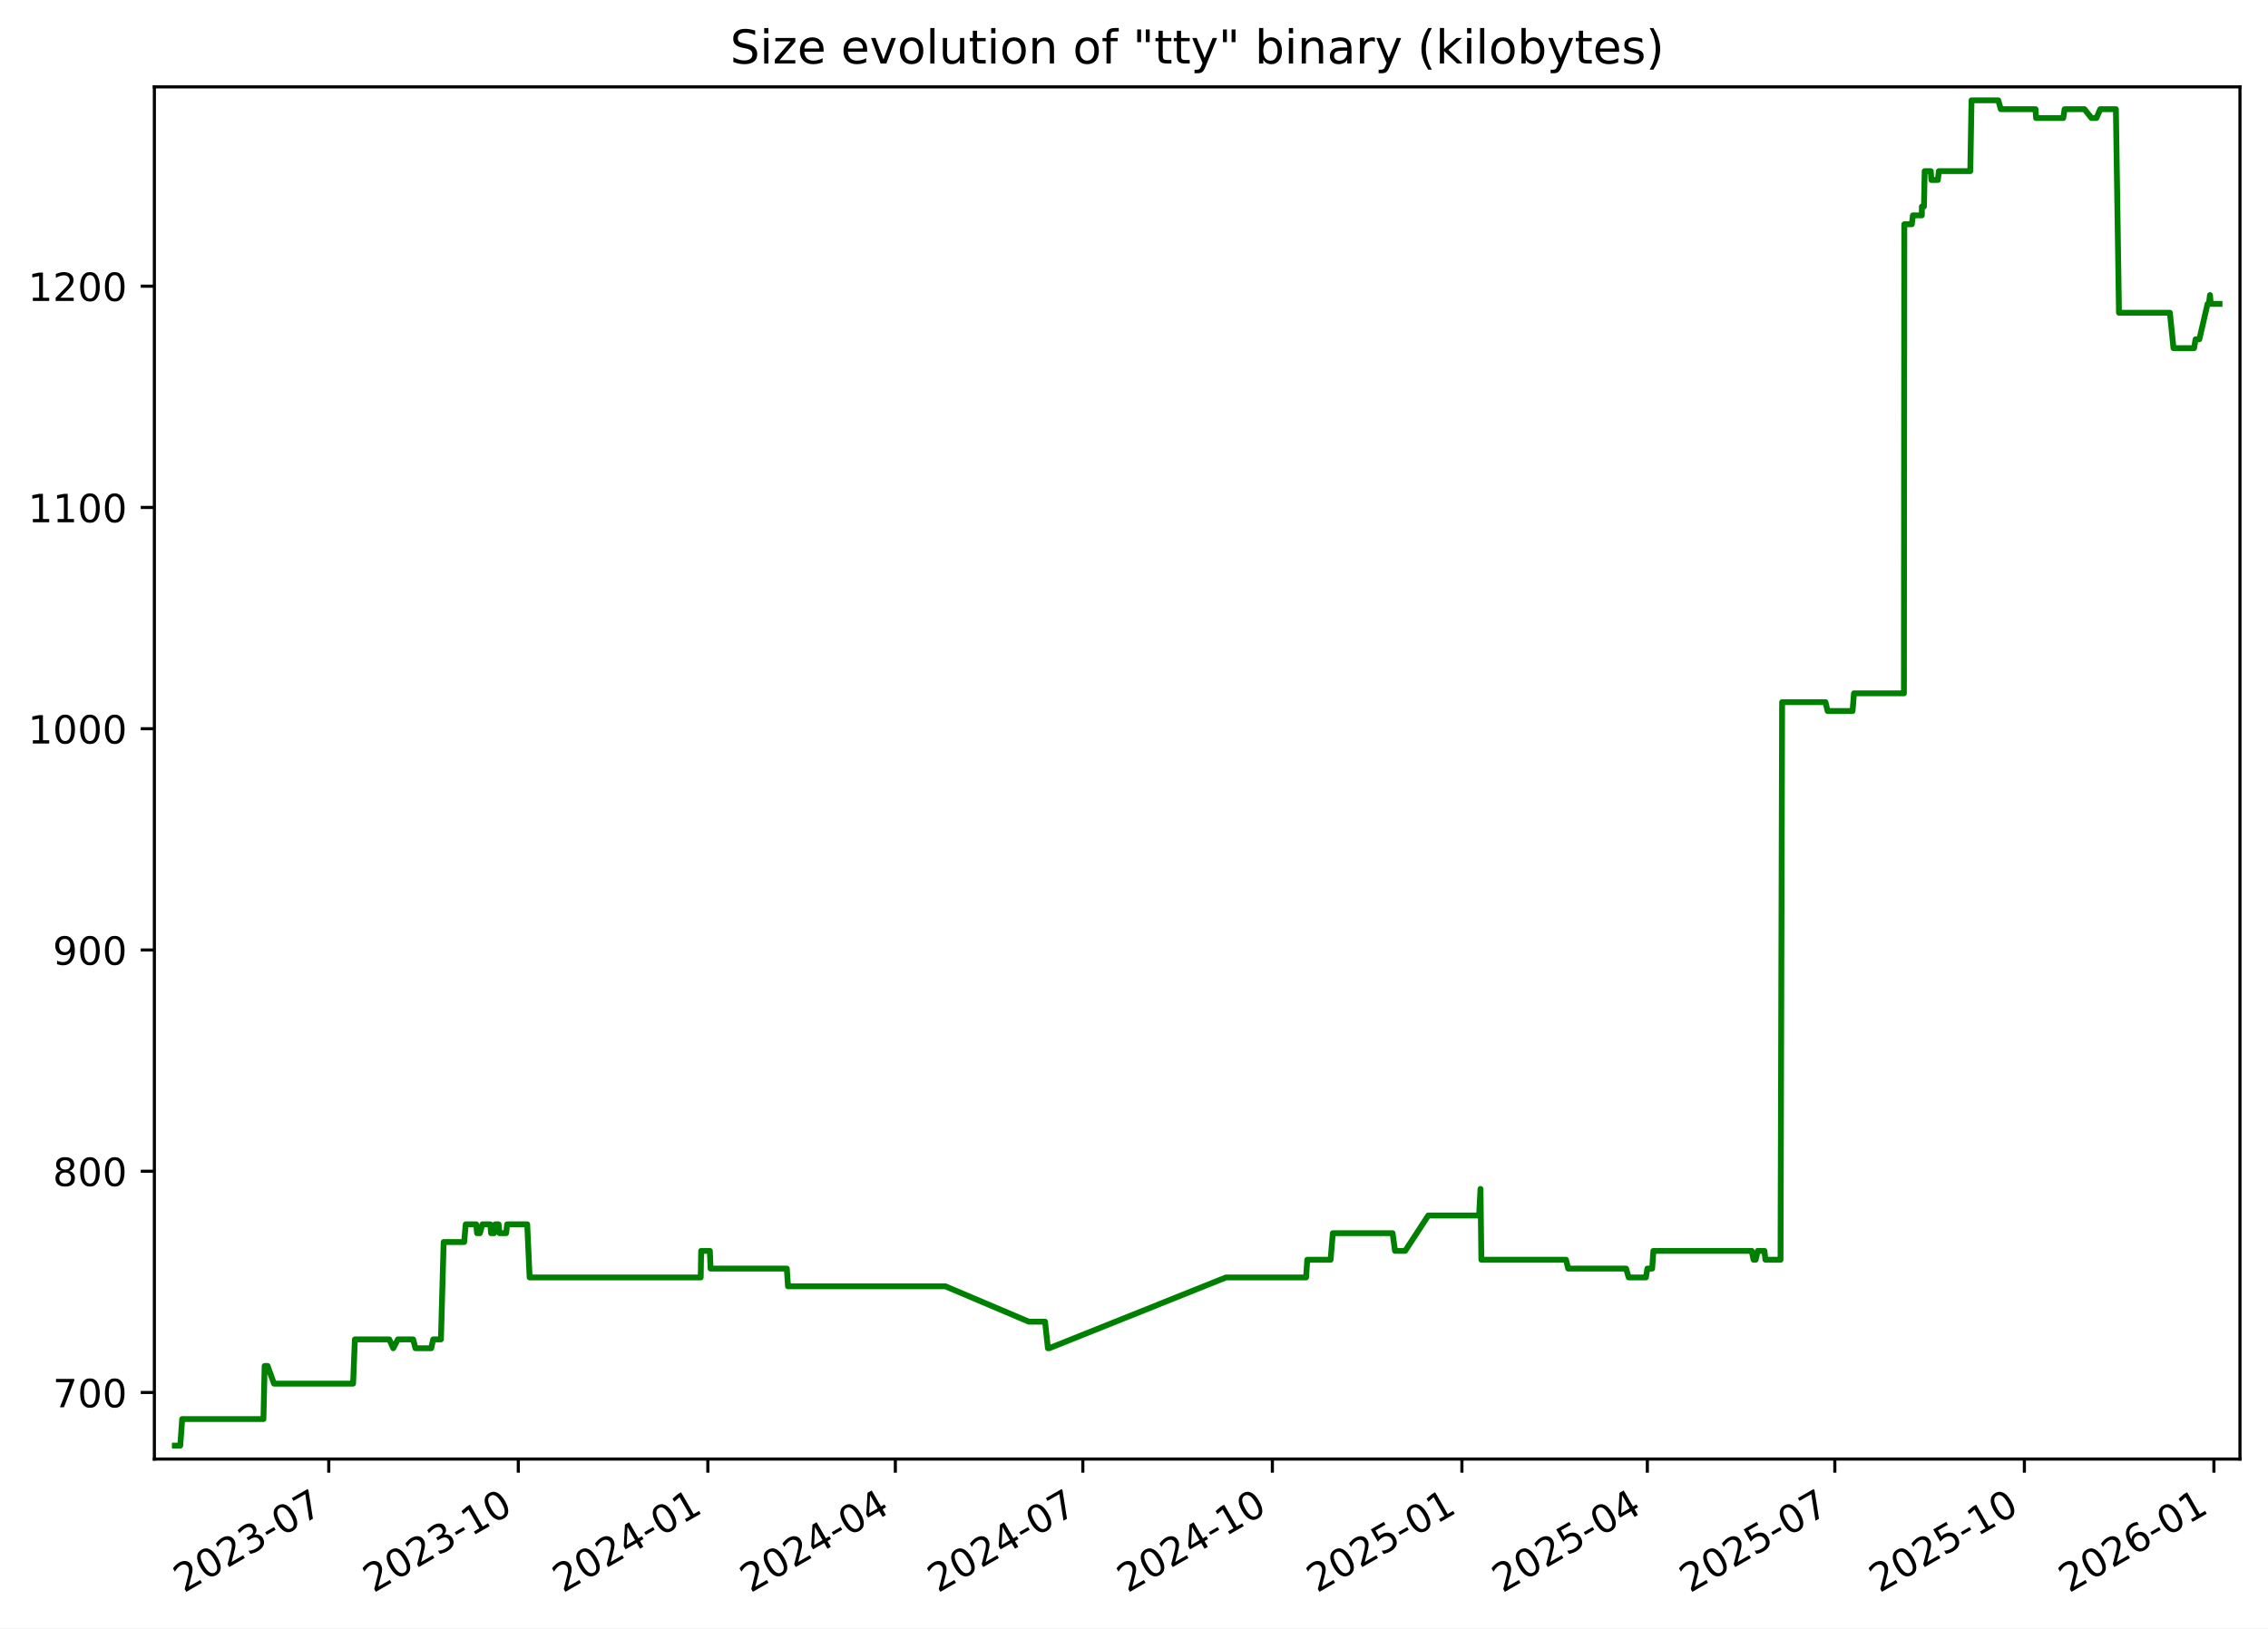
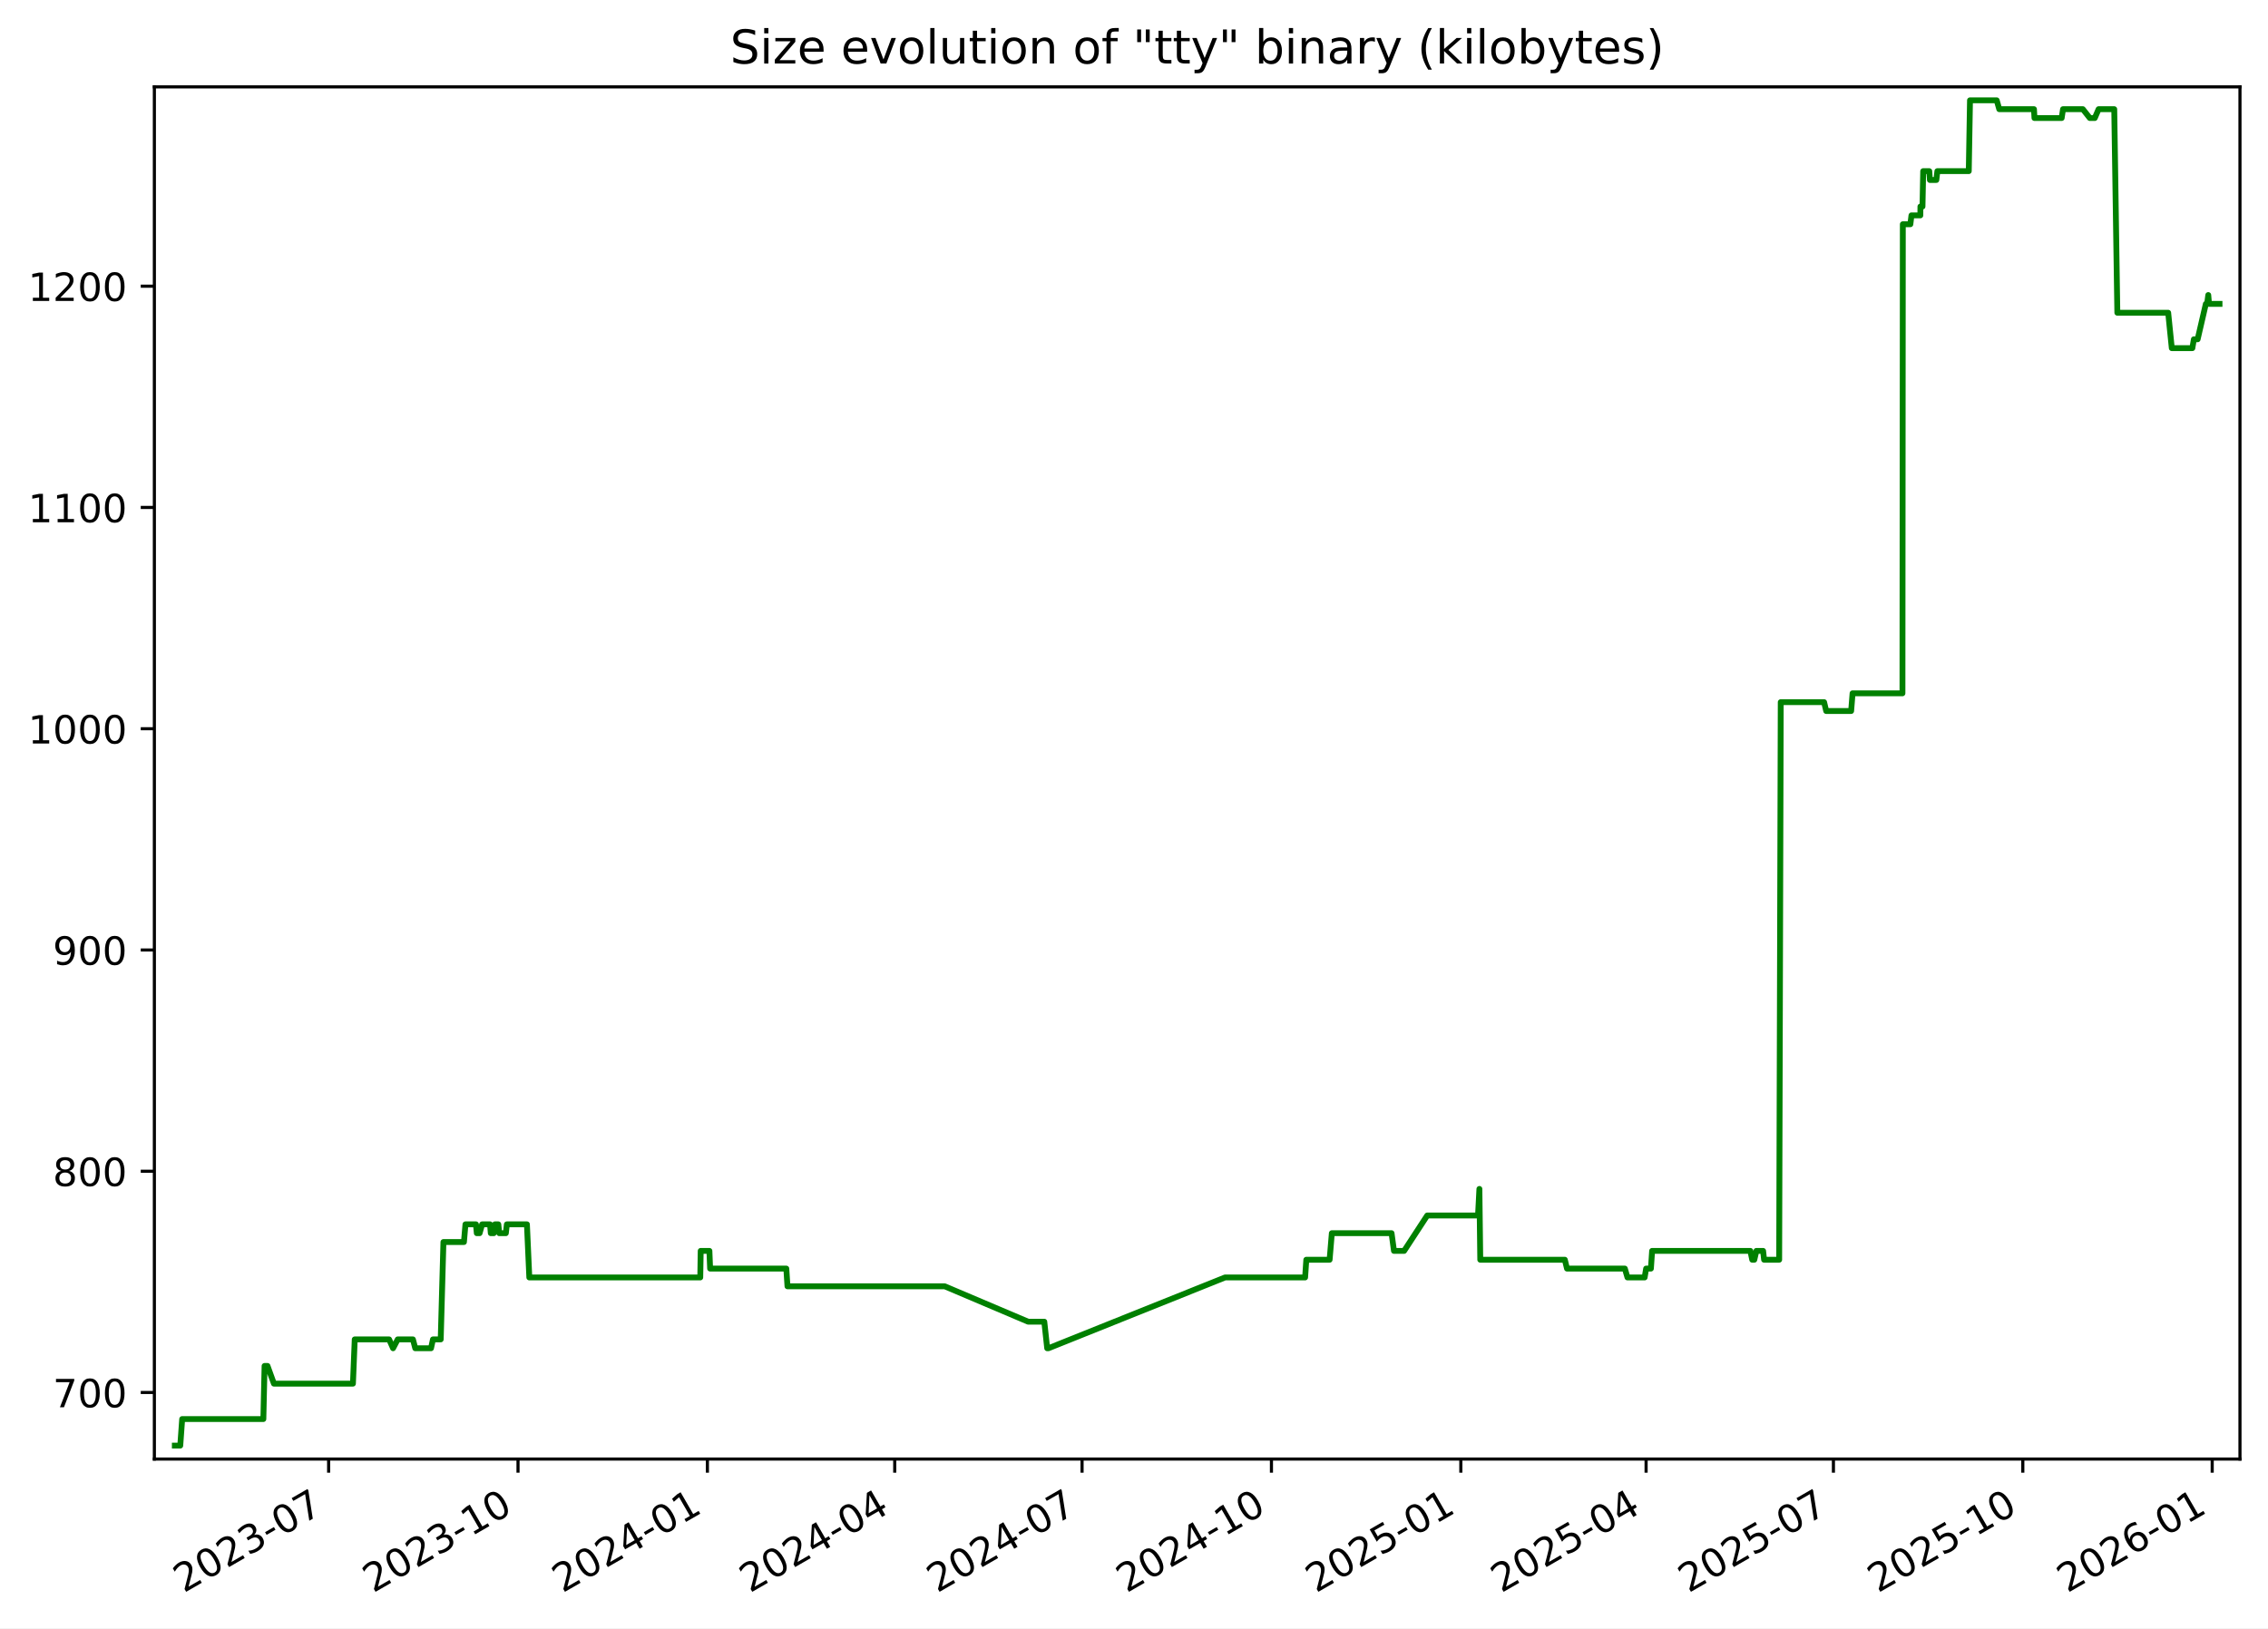
<svg xmlns="http://www.w3.org/2000/svg" xmlns:xlink="http://www.w3.org/1999/xlink" width="582.53pt" height="418.303pt" viewBox="0 0 582.53 418.303" version="1.1">
  <defs>
    <style type="text/css">*{stroke-linejoin: round; stroke-linecap: butt}</style>
  </defs>
  <g id="figure_1">
    <g id="patch_1">
      <path d="M -0 418.303  L 582.53 418.303  L 582.53 0  L -0 0  z " style="fill: #ffffff" />
    </g>
    <g id="axes_1">
      <g id="patch_2">
        <path d="M 39.65 374.83  L 575.33 374.83  L 575.33 22.318  L 39.65 22.318  z " style="fill: #ffffff" />
      </g>
      <g id="matplotlib.axis_1">
        <g id="xtick_1">
          <g id="line2d_1">
            <defs>
-               <path id="m3cc9e3a903" d="M 0 0  L 0 3.5  " style="stroke: #000000; stroke-width: 0.8" />
+               <path id="m9a6c36ef56" d="M 0 0  L 0 3.5  " style="stroke: #000000; stroke-width: 0.8" />
            </defs>
            <g>
-               <use xlink:href="#m3cc9e3a903" x="84.442" y="374.83" style="stroke: #000000; stroke-width: 0.8" />
+               <use xlink:href="#m9a6c36ef56" x="84.409" y="374.83" style="stroke: #000000; stroke-width: 0.8" />
            </g>
          </g>
          <g id="text_1">
-             <g transform="translate(47.2174 409.302) rotate(-30) scale(0.1 -0.1)">
+             <g transform="translate(47.18387 409.302) rotate(-30) scale(0.1 -0.1)">
              <defs>
                <path id="DejaVuSans-32" d="M 1228 531  L 3431 531  L 3431 0  L 469 0  L 469 531  Q 828 903 1448 1529  Q 2069 2156 2228 2338  Q 2531 2678 2651 2914  Q 2772 3150 2772 3378  Q 2772 3750 2511 3984  Q 2250 4219 1831 4219  Q 1534 4219 1204 4116  Q 875 4013 500 3803  L 500 4441  Q 881 4594 1212 4672  Q 1544 4750 1819 4750  Q 2544 4750 2975 4387  Q 3406 4025 3406 3419  Q 3406 3131 3298 2873  Q 3191 2616 2906 2266  Q 2828 2175 2409 1742  Q 1991 1309 1228 531  z " transform="scale(0.015625)" />
                <path id="DejaVuSans-30" d="M 2034 4250  Q 1547 4250 1301 3770  Q 1056 3291 1056 2328  Q 1056 1369 1301 889  Q 1547 409 2034 409  Q 2525 409 2770 889  Q 3016 1369 3016 2328  Q 3016 3291 2770 3770  Q 2525 4250 2034 4250  z M 2034 4750  Q 2819 4750 3233 4129  Q 3647 3509 3647 2328  Q 3647 1150 3233 529  Q 2819 -91 2034 -91  Q 1250 -91 836 529  Q 422 1150 422 2328  Q 422 3509 836 4129  Q 1250 4750 2034 4750  z " transform="scale(0.015625)" />
                <path id="DejaVuSans-33" d="M 2597 2516  Q 3050 2419 3304 2112  Q 3559 1806 3559 1356  Q 3559 666 3084 287  Q 2609 -91 1734 -91  Q 1441 -91 1130 -33  Q 819 25 488 141  L 488 750  Q 750 597 1062 519  Q 1375 441 1716 441  Q 2309 441 2620 675  Q 2931 909 2931 1356  Q 2931 1769 2642 2001  Q 2353 2234 1838 2234  L 1294 2234  L 1294 2753  L 1863 2753  Q 2328 2753 2575 2939  Q 2822 3125 2822 3475  Q 2822 3834 2567 4026  Q 2313 4219 1838 4219  Q 1578 4219 1281 4162  Q 984 4106 628 3988  L 628 4550  Q 988 4650 1302 4700  Q 1616 4750 1894 4750  Q 2613 4750 3031 4423  Q 3450 4097 3450 3541  Q 3450 3153 3228 2886  Q 3006 2619 2597 2516  z " transform="scale(0.015625)" />
                <path id="DejaVuSans-2d" d="M 313 2009  L 1997 2009  L 1997 1497  L 313 1497  L 313 2009  z " transform="scale(0.015625)" />
                <path id="DejaVuSans-37" d="M 525 4666  L 3525 4666  L 3525 4397  L 1831 0  L 1172 0  L 2766 4134  L 525 4134  L 525 4666  z " transform="scale(0.015625)" />
              </defs>
              <use xlink:href="#DejaVuSans-32" />
              <use xlink:href="#DejaVuSans-30" x="63.623" />
              <use xlink:href="#DejaVuSans-32" x="127.246" />
              <use xlink:href="#DejaVuSans-33" x="190.869" />
              <use xlink:href="#DejaVuSans-2d" x="254.492" />
              <use xlink:href="#DejaVuSans-30" x="290.576" />
              <use xlink:href="#DejaVuSans-37" x="354.199" />
            </g>
          </g>
        </g>
        <g id="xtick_2">
          <g id="line2d_2">
            <g>
-               <use xlink:href="#m3cc9e3a903" x="133.127" y="374.83" style="stroke: #000000; stroke-width: 0.8" />
+               <use xlink:href="#m9a6c36ef56" x="133.052" y="374.83" style="stroke: #000000; stroke-width: 0.8" />
            </g>
          </g>
          <g id="text_2">
-             <g transform="translate(95.90174 409.302) rotate(-30) scale(0.1 -0.1)">
+             <g transform="translate(95.82692 409.302) rotate(-30) scale(0.1 -0.1)">
              <defs>
                <path id="DejaVuSans-31" d="M 794 531  L 1825 531  L 1825 4091  L 703 3866  L 703 4441  L 1819 4666  L 2450 4666  L 2450 531  L 3481 531  L 3481 0  L 794 0  L 794 531  z " transform="scale(0.015625)" />
              </defs>
              <use xlink:href="#DejaVuSans-32" />
              <use xlink:href="#DejaVuSans-30" x="63.623" />
              <use xlink:href="#DejaVuSans-32" x="127.246" />
              <use xlink:href="#DejaVuSans-33" x="190.869" />
              <use xlink:href="#DejaVuSans-2d" x="254.492" />
              <use xlink:href="#DejaVuSans-31" x="290.576" />
              <use xlink:href="#DejaVuSans-30" x="354.199" />
            </g>
          </g>
        </g>
        <g id="xtick_3">
          <g id="line2d_3">
            <g>
-               <use xlink:href="#m3cc9e3a903" x="181.811" y="374.83" style="stroke: #000000; stroke-width: 0.8" />
+               <use xlink:href="#m9a6c36ef56" x="181.695" y="374.83" style="stroke: #000000; stroke-width: 0.8" />
            </g>
          </g>
          <g id="text_3">
-             <g transform="translate(144.5861 409.302) rotate(-30) scale(0.1 -0.1)">
+             <g transform="translate(144.47 409.302) rotate(-30) scale(0.1 -0.1)">
              <defs>
                <path id="DejaVuSans-34" d="M 2419 4116  L 825 1625  L 2419 1625  L 2419 4116  z M 2253 4666  L 3047 4666  L 3047 1625  L 3713 1625  L 3713 1100  L 3047 1100  L 3047 0  L 2419 0  L 2419 1100  L 313 1100  L 313 1709  L 2253 4666  z " transform="scale(0.015625)" />
              </defs>
              <use xlink:href="#DejaVuSans-32" />
              <use xlink:href="#DejaVuSans-30" x="63.623" />
              <use xlink:href="#DejaVuSans-32" x="127.246" />
              <use xlink:href="#DejaVuSans-34" x="190.869" />
              <use xlink:href="#DejaVuSans-2d" x="254.492" />
              <use xlink:href="#DejaVuSans-30" x="290.576" />
              <use xlink:href="#DejaVuSans-31" x="354.199" />
            </g>
          </g>
        </g>
        <g id="xtick_4">
          <g id="line2d_4">
            <g>
-               <use xlink:href="#m3cc9e3a903" x="229.966" y="374.83" style="stroke: #000000; stroke-width: 0.8" />
+               <use xlink:href="#m9a6c36ef56" x="229.809" y="374.83" style="stroke: #000000; stroke-width: 0.8" />
            </g>
          </g>
          <g id="text_4">
-             <g transform="translate(192.7412 409.302) rotate(-30) scale(0.1 -0.1)">
+             <g transform="translate(192.5843 409.302) rotate(-30) scale(0.1 -0.1)">
              <use xlink:href="#DejaVuSans-32" />
              <use xlink:href="#DejaVuSans-30" x="63.623" />
              <use xlink:href="#DejaVuSans-32" x="127.246" />
              <use xlink:href="#DejaVuSans-34" x="190.869" />
              <use xlink:href="#DejaVuSans-2d" x="254.492" />
              <use xlink:href="#DejaVuSans-30" x="290.576" />
              <use xlink:href="#DejaVuSans-34" x="354.199" />
            </g>
          </g>
        </g>
        <g id="xtick_5">
          <g id="line2d_5">
            <g>
-               <use xlink:href="#m3cc9e3a903" x="278.121" y="374.83" style="stroke: #000000; stroke-width: 0.8" />
+               <use xlink:href="#m9a6c36ef56" x="277.923" y="374.83" style="stroke: #000000; stroke-width: 0.8" />
            </g>
          </g>
          <g id="text_5">
-             <g transform="translate(240.8964 409.302) rotate(-30) scale(0.1 -0.1)">
+             <g transform="translate(240.6986 409.302) rotate(-30) scale(0.1 -0.1)">
              <use xlink:href="#DejaVuSans-32" />
              <use xlink:href="#DejaVuSans-30" x="63.623" />
              <use xlink:href="#DejaVuSans-32" x="127.246" />
              <use xlink:href="#DejaVuSans-34" x="190.869" />
              <use xlink:href="#DejaVuSans-2d" x="254.492" />
              <use xlink:href="#DejaVuSans-30" x="290.576" />
              <use xlink:href="#DejaVuSans-37" x="354.199" />
            </g>
          </g>
        </g>
        <g id="xtick_6">
          <g id="line2d_6">
            <g>
-               <use xlink:href="#m3cc9e3a903" x="326.806" y="374.83" style="stroke: #000000; stroke-width: 0.8" />
+               <use xlink:href="#m9a6c36ef56" x="326.566" y="374.83" style="stroke: #000000; stroke-width: 0.8" />
            </g>
          </g>
          <g id="text_6">
-             <g transform="translate(289.5807 409.302) rotate(-30) scale(0.1 -0.1)">
+             <g transform="translate(289.3417 409.302) rotate(-30) scale(0.1 -0.1)">
              <use xlink:href="#DejaVuSans-32" />
              <use xlink:href="#DejaVuSans-30" x="63.623" />
              <use xlink:href="#DejaVuSans-32" x="127.246" />
              <use xlink:href="#DejaVuSans-34" x="190.869" />
              <use xlink:href="#DejaVuSans-2d" x="254.492" />
              <use xlink:href="#DejaVuSans-31" x="290.576" />
              <use xlink:href="#DejaVuSans-30" x="354.199" />
            </g>
          </g>
        </g>
        <g id="xtick_7">
          <g id="line2d_7">
            <g>
-               <use xlink:href="#m3cc9e3a903" x="375.49" y="374.83" style="stroke: #000000; stroke-width: 0.8" />
+               <use xlink:href="#m9a6c36ef56" x="375.21" y="374.83" style="stroke: #000000; stroke-width: 0.8" />
            </g>
          </g>
          <g id="text_7">
-             <g transform="translate(338.2651 409.302) rotate(-30) scale(0.1 -0.1)">
+             <g transform="translate(337.9847 409.302) rotate(-30) scale(0.1 -0.1)">
              <defs>
                <path id="DejaVuSans-35" d="M 691 4666  L 3169 4666  L 3169 4134  L 1269 4134  L 1269 2991  Q 1406 3038 1543 3061  Q 1681 3084 1819 3084  Q 2600 3084 3056 2656  Q 3513 2228 3513 1497  Q 3513 744 3044 326  Q 2575 -91 1722 -91  Q 1428 -91 1123 -41  Q 819 9 494 109  L 494 744  Q 775 591 1075 516  Q 1375 441 1709 441  Q 2250 441 2565 725  Q 2881 1009 2881 1497  Q 2881 1984 2565 2268  Q 2250 2553 1709 2553  Q 1456 2553 1204 2497  Q 953 2441 691 2322  L 691 4666  z " transform="scale(0.015625)" />
              </defs>
              <use xlink:href="#DejaVuSans-32" />
              <use xlink:href="#DejaVuSans-30" x="63.623" />
              <use xlink:href="#DejaVuSans-32" x="127.246" />
              <use xlink:href="#DejaVuSans-35" x="190.869" />
              <use xlink:href="#DejaVuSans-2d" x="254.492" />
              <use xlink:href="#DejaVuSans-30" x="290.576" />
              <use xlink:href="#DejaVuSans-31" x="354.199" />
            </g>
          </g>
        </g>
        <g id="xtick_8">
          <g id="line2d_8">
            <g>
-               <use xlink:href="#m3cc9e3a903" x="423.116" y="374.83" style="stroke: #000000; stroke-width: 0.8" />
+               <use xlink:href="#m9a6c36ef56" x="422.795" y="374.83" style="stroke: #000000; stroke-width: 0.8" />
            </g>
          </g>
          <g id="text_8">
-             <g transform="translate(385.8911 409.302) rotate(-30) scale(0.1 -0.1)">
+             <g transform="translate(385.5703 409.302) rotate(-30) scale(0.1 -0.1)">
              <use xlink:href="#DejaVuSans-32" />
              <use xlink:href="#DejaVuSans-30" x="63.623" />
              <use xlink:href="#DejaVuSans-32" x="127.246" />
              <use xlink:href="#DejaVuSans-35" x="190.869" />
              <use xlink:href="#DejaVuSans-2d" x="254.492" />
              <use xlink:href="#DejaVuSans-30" x="290.576" />
              <use xlink:href="#DejaVuSans-34" x="354.199" />
            </g>
          </g>
        </g>
        <g id="xtick_9">
          <g id="line2d_9">
            <g>
-               <use xlink:href="#m3cc9e3a903" x="471.271" y="374.83" style="stroke: #000000; stroke-width: 0.8" />
+               <use xlink:href="#m9a6c36ef56" x="470.909" y="374.83" style="stroke: #000000; stroke-width: 0.8" />
            </g>
          </g>
          <g id="text_9">
-             <g transform="translate(434.0462 409.302) rotate(-30) scale(0.1 -0.1)">
+             <g transform="translate(433.6846 409.302) rotate(-30) scale(0.1 -0.1)">
              <use xlink:href="#DejaVuSans-32" />
              <use xlink:href="#DejaVuSans-30" x="63.623" />
              <use xlink:href="#DejaVuSans-32" x="127.246" />
              <use xlink:href="#DejaVuSans-35" x="190.869" />
              <use xlink:href="#DejaVuSans-2d" x="254.492" />
              <use xlink:href="#DejaVuSans-30" x="290.576" />
              <use xlink:href="#DejaVuSans-37" x="354.199" />
            </g>
          </g>
        </g>
        <g id="xtick_10">
          <g id="line2d_10">
            <g>
-               <use xlink:href="#m3cc9e3a903" x="519.955" y="374.83" style="stroke: #000000; stroke-width: 0.8" />
+               <use xlink:href="#m9a6c36ef56" x="519.553" y="374.83" style="stroke: #000000; stroke-width: 0.8" />
            </g>
          </g>
          <g id="text_10">
-             <g transform="translate(482.7306 409.302) rotate(-30) scale(0.1 -0.1)">
+             <g transform="translate(482.3277 409.302) rotate(-30) scale(0.1 -0.1)">
              <use xlink:href="#DejaVuSans-32" />
              <use xlink:href="#DejaVuSans-30" x="63.623" />
              <use xlink:href="#DejaVuSans-32" x="127.246" />
              <use xlink:href="#DejaVuSans-35" x="190.869" />
              <use xlink:href="#DejaVuSans-2d" x="254.492" />
              <use xlink:href="#DejaVuSans-31" x="290.576" />
              <use xlink:href="#DejaVuSans-30" x="354.199" />
            </g>
          </g>
        </g>
        <g id="xtick_11">
          <g id="line2d_11">
            <g>
-               <use xlink:href="#m3cc9e3a903" x="568.64" y="374.83" style="stroke: #000000; stroke-width: 0.8" />
+               <use xlink:href="#m9a6c36ef56" x="568.196" y="374.83" style="stroke: #000000; stroke-width: 0.8" />
            </g>
          </g>
          <g id="text_11">
-             <g transform="translate(531.4149 409.302) rotate(-30) scale(0.1 -0.1)">
+             <g transform="translate(530.9707 409.302) rotate(-30) scale(0.1 -0.1)">
              <defs>
                <path id="DejaVuSans-36" d="M 2113 2584  Q 1688 2584 1439 2293  Q 1191 2003 1191 1497  Q 1191 994 1439 701  Q 1688 409 2113 409  Q 2538 409 2786 701  Q 3034 994 3034 1497  Q 3034 2003 2786 2293  Q 2538 2584 2113 2584  z M 3366 4563  L 3366 3988  Q 3128 4100 2886 4159  Q 2644 4219 2406 4219  Q 1781 4219 1451 3797  Q 1122 3375 1075 2522  Q 1259 2794 1537 2939  Q 1816 3084 2150 3084  Q 2853 3084 3261 2657  Q 3669 2231 3669 1497  Q 3669 778 3244 343  Q 2819 -91 2113 -91  Q 1303 -91 875 529  Q 447 1150 447 2328  Q 447 3434 972 4092  Q 1497 4750 2381 4750  Q 2619 4750 2861 4703  Q 3103 4656 3366 4563  z " transform="scale(0.015625)" />
              </defs>
              <use xlink:href="#DejaVuSans-32" />
              <use xlink:href="#DejaVuSans-30" x="63.623" />
              <use xlink:href="#DejaVuSans-32" x="127.246" />
              <use xlink:href="#DejaVuSans-36" x="190.869" />
              <use xlink:href="#DejaVuSans-2d" x="254.492" />
              <use xlink:href="#DejaVuSans-30" x="290.576" />
              <use xlink:href="#DejaVuSans-31" x="354.199" />
            </g>
          </g>
        </g>
      </g>
      <g id="matplotlib.axis_2">
        <g id="ytick_1">
          <g id="line2d_12">
            <defs>
-               <path id="md5aafdf716" d="M 0 0  L -3.5 0  " style="stroke: #000000; stroke-width: 0.8" />
+               <path id="mc095296d05" d="M 0 0  L -3.5 0  " style="stroke: #000000; stroke-width: 0.8" />
            </defs>
            <g>
-               <use xlink:href="#md5aafdf716" x="39.65" y="357.732" style="stroke: #000000; stroke-width: 0.8" />
+               <use xlink:href="#mc095296d05" x="39.65" y="357.732" style="stroke: #000000; stroke-width: 0.8" />
            </g>
          </g>
          <g id="text_12">
            <g transform="translate(13.5625 361.5312) scale(0.1 -0.1)">
              <use xlink:href="#DejaVuSans-37" />
              <use xlink:href="#DejaVuSans-30" x="63.623" />
              <use xlink:href="#DejaVuSans-30" x="127.246" />
            </g>
          </g>
        </g>
        <g id="ytick_2">
          <g id="line2d_13">
            <g>
-               <use xlink:href="#md5aafdf716" x="39.65" y="300.89" style="stroke: #000000; stroke-width: 0.8" />
+               <use xlink:href="#mc095296d05" x="39.65" y="300.89" style="stroke: #000000; stroke-width: 0.8" />
            </g>
          </g>
          <g id="text_13">
            <g transform="translate(13.5625 304.6891) scale(0.1 -0.1)">
              <defs>
                <path id="DejaVuSans-38" d="M 2034 2216  Q 1584 2216 1326 1975  Q 1069 1734 1069 1313  Q 1069 891 1326 650  Q 1584 409 2034 409  Q 2484 409 2743 651  Q 3003 894 3003 1313  Q 3003 1734 2745 1975  Q 2488 2216 2034 2216  z M 1403 2484  Q 997 2584 770 2862  Q 544 3141 544 3541  Q 544 4100 942 4425  Q 1341 4750 2034 4750  Q 2731 4750 3128 4425  Q 3525 4100 3525 3541  Q 3525 3141 3298 2862  Q 3072 2584 2669 2484  Q 3125 2378 3379 2068  Q 3634 1759 3634 1313  Q 3634 634 3220 271  Q 2806 -91 2034 -91  Q 1263 -91 848 271  Q 434 634 434 1313  Q 434 1759 690 2068  Q 947 2378 1403 2484  z M 1172 3481  Q 1172 3119 1398 2916  Q 1625 2713 2034 2713  Q 2441 2713 2670 2916  Q 2900 3119 2900 3481  Q 2900 3844 2670 4047  Q 2441 4250 2034 4250  Q 1625 4250 1398 4047  Q 1172 3844 1172 3481  z " transform="scale(0.015625)" />
              </defs>
              <use xlink:href="#DejaVuSans-38" />
              <use xlink:href="#DejaVuSans-30" x="63.623" />
              <use xlink:href="#DejaVuSans-30" x="127.246" />
            </g>
          </g>
        </g>
        <g id="ytick_3">
          <g id="line2d_14">
            <g>
-               <use xlink:href="#md5aafdf716" x="39.65" y="244.048" style="stroke: #000000; stroke-width: 0.8" />
+               <use xlink:href="#mc095296d05" x="39.65" y="244.048" style="stroke: #000000; stroke-width: 0.8" />
            </g>
          </g>
          <g id="text_14">
            <g transform="translate(13.5625 247.847) scale(0.1 -0.1)">
              <defs>
                <path id="DejaVuSans-39" d="M 703 97  L 703 672  Q 941 559 1184 500  Q 1428 441 1663 441  Q 2288 441 2617 861  Q 2947 1281 2994 2138  Q 2813 1869 2534 1725  Q 2256 1581 1919 1581  Q 1219 1581 811 2004  Q 403 2428 403 3163  Q 403 3881 828 4315  Q 1253 4750 1959 4750  Q 2769 4750 3195 4129  Q 3622 3509 3622 2328  Q 3622 1225 3098 567  Q 2575 -91 1691 -91  Q 1453 -91 1209 -44  Q 966 3 703 97  z M 1959 2075  Q 2384 2075 2632 2365  Q 2881 2656 2881 3163  Q 2881 3666 2632 3958  Q 2384 4250 1959 4250  Q 1534 4250 1286 3958  Q 1038 3666 1038 3163  Q 1038 2656 1286 2365  Q 1534 2075 1959 2075  z " transform="scale(0.015625)" />
              </defs>
              <use xlink:href="#DejaVuSans-39" />
              <use xlink:href="#DejaVuSans-30" x="63.623" />
              <use xlink:href="#DejaVuSans-30" x="127.246" />
            </g>
          </g>
        </g>
        <g id="ytick_4">
          <g id="line2d_15">
            <g>
-               <use xlink:href="#md5aafdf716" x="39.65" y="187.206" style="stroke: #000000; stroke-width: 0.8" />
+               <use xlink:href="#mc095296d05" x="39.65" y="187.206" style="stroke: #000000; stroke-width: 0.8" />
            </g>
          </g>
          <g id="text_15">
            <g transform="translate(7.2 191.0049) scale(0.1 -0.1)">
              <use xlink:href="#DejaVuSans-31" />
              <use xlink:href="#DejaVuSans-30" x="63.623" />
              <use xlink:href="#DejaVuSans-30" x="127.246" />
              <use xlink:href="#DejaVuSans-30" x="190.869" />
            </g>
          </g>
        </g>
        <g id="ytick_5">
          <g id="line2d_16">
            <g>
-               <use xlink:href="#md5aafdf716" x="39.65" y="130.364" style="stroke: #000000; stroke-width: 0.8" />
+               <use xlink:href="#mc095296d05" x="39.65" y="130.364" style="stroke: #000000; stroke-width: 0.8" />
            </g>
          </g>
          <g id="text_16">
            <g transform="translate(7.2 134.1628) scale(0.1 -0.1)">
              <use xlink:href="#DejaVuSans-31" />
              <use xlink:href="#DejaVuSans-31" x="63.623" />
              <use xlink:href="#DejaVuSans-30" x="127.246" />
              <use xlink:href="#DejaVuSans-30" x="190.869" />
            </g>
          </g>
        </g>
        <g id="ytick_6">
          <g id="line2d_17">
            <g>
-               <use xlink:href="#md5aafdf716" x="39.65" y="73.521" style="stroke: #000000; stroke-width: 0.8" />
+               <use xlink:href="#mc095296d05" x="39.65" y="73.521" style="stroke: #000000; stroke-width: 0.8" />
            </g>
          </g>
          <g id="text_17">
            <g transform="translate(7.2 77.32071) scale(0.1 -0.1)">
              <use xlink:href="#DejaVuSans-31" />
              <use xlink:href="#DejaVuSans-32" x="63.623" />
              <use xlink:href="#DejaVuSans-30" x="127.246" />
              <use xlink:href="#DejaVuSans-30" x="190.869" />
            </g>
          </g>
        </g>
      </g>
      <g id="line2d_18">
-         <path d="M 44.902 371.374  L 46.303 371.374  L 46.793 364.553  L 67.664 364.553  L 67.973 350.911  L 68.729 350.911  L 70.379 355.458  L 90.692 355.458  L 91.152 344.09  L 99.989 344.09  L 101.003 346.364  L 102.203 344.09  L 106.112 344.09  L 106.71 346.364  L 110.763 346.364  L 111.259 344.09  L 113.255 344.09  L 113.952 319.079  L 119.225 319.079  L 119.614 314.532  L 122.313 314.532  L 122.531 316.806  L 123.253 316.806  L 123.9 314.532  L 125.938 314.532  L 126.126 316.806  L 126.89 316.806  L 127.188 314.532  L 128.063 314.532  L 128.3 316.806  L 129.999 316.806  L 130.26 314.532  L 135.418 314.532  L 136.032 328.174  L 179.975 328.174  L 180.089 321.353  L 182.327 321.353  L 182.51 325.9  L 202.097 325.9  L 202.394 330.448  L 242.815 330.448  L 264.263 339.543  L 268.414 339.543  L 269.159 346.364  L 269.481 346.364  L 314.891 328.174  L 335.461 328.174  L 335.769 323.627  L 341.759 323.627  L 342.332 316.806  L 357.684 316.806  L 358.305 321.353  L 360.911 321.353  L 366.855 312.258  L 379.911 312.258  L 380.264 305.437  L 380.486 323.627  L 402.228 323.627  L 402.784 325.9  L 417.656 325.9  L 418.325 328.174  L 422.743 328.174  L 423.125 325.9  L 424.354 325.9  L 424.665 321.353  L 449.914 321.353  L 450.4 323.627  L 450.931 323.627  L 451.466 321.353  L 453.194 321.353  L 453.448 323.627  L 457.328 323.627  L 457.729 180.385  L 468.875 180.385  L 469.415 182.658  L 475.828 182.658  L 476.192 178.111  L 489.018 178.111  L 489.113 57.606  L 491.05 57.606  L 491.329 55.332  L 493.616 55.332  L 493.633 53.058  L 494.168 53.058  L 494.35 43.964  L 495.911 43.964  L 496.074 46.237  L 497.729 46.237  L 497.992 43.964  L 506.066 43.964  L 506.38 25.774  L 513.248 25.774  L 513.904 28.048  L 522.827 28.048  L 522.951 30.321  L 529.948 30.321  L 530.291 28.048  L 535.386 28.048  L 537.183 30.321  L 538.458 30.321  L 539.441 28.048  L 543.463 28.048  L 544.255 80.343  L 557.329 80.343  L 558.255 89.437  L 563.541 89.437  L 563.928 87.164  L 564.897 87.164  L 567.007 78.069  L 567.337 78.069  L 567.63 75.795  L 567.827 78.069  L 570.078 78.069  L 570.078 78.069  " clip-path="url(#p8f2a454377)" style="fill: none; stroke: #008000; stroke-width: 1.5; stroke-linecap: square" />
+         <path d="M 44.902 371.374  L 46.301 371.374  L 46.791 364.553  L 67.644 364.553  L 67.954 350.911  L 68.709 350.911  L 70.357 355.458  L 90.653 355.458  L 91.113 344.09  L 99.942 344.09  L 100.956 346.364  L 102.155 344.09  L 106.06 344.09  L 106.658 346.364  L 110.707 346.364  L 111.203 344.09  L 113.197 344.09  L 113.893 319.079  L 119.162 319.079  L 119.551 314.532  L 122.247 314.532  L 122.465 316.806  L 123.187 316.806  L 123.833 314.532  L 125.869 314.532  L 126.057 316.806  L 126.82 316.806  L 127.118 314.532  L 127.992 314.532  L 128.229 316.806  L 129.926 316.806  L 130.188 314.532  L 135.341 314.532  L 135.954 328.174  L 179.86 328.174  L 179.974 321.353  L 182.21 321.353  L 182.393 325.9  L 201.964 325.9  L 202.261 330.448  L 242.647 330.448  L 264.077 339.543  L 268.224 339.543  L 268.969 346.364  L 269.291 346.364  L 314.662 328.174  L 335.214 328.174  L 335.522 323.627  L 341.508 323.627  L 342.079 316.806  L 357.419 316.806  L 358.039 321.353  L 360.643 321.353  L 366.582 312.258  L 379.627 312.258  L 379.98 305.437  L 380.202 323.627  L 401.925 323.627  L 402.481 325.9  L 417.34 325.9  L 418.009 328.174  L 422.423 328.174  L 422.804 325.9  L 424.032 325.9  L 424.343 321.353  L 449.57 321.353  L 450.056 323.627  L 450.586 323.627  L 451.121 321.353  L 452.848 321.353  L 453.102 323.627  L 456.978 323.627  L 457.379 180.385  L 468.515 180.385  L 469.055 182.658  L 475.463 182.658  L 475.826 178.111  L 488.642 178.111  L 488.736 57.606  L 490.672 57.606  L 490.951 55.332  L 493.235 55.332  L 493.253 53.058  L 493.787 53.058  L 493.968 43.964  L 495.528 43.964  L 495.691 46.237  L 497.345 46.237  L 497.608 43.964  L 505.675 43.964  L 505.989 25.774  L 512.85 25.774  L 513.506 28.048  L 522.422 28.048  L 522.546 30.321  L 529.536 30.321  L 529.879 28.048  L 534.97 28.048  L 536.766 30.321  L 538.039 30.321  L 539.022 28.048  L 543.04 28.048  L 543.832 80.343  L 556.894 80.343  L 557.819 89.437  L 563.101 89.437  L 563.488 87.164  L 564.456 87.164  L 566.564 78.069  L 566.894 78.069  L 567.187 75.795  L 567.384 78.069  L 570.078 78.069  L 570.078 78.069  " clip-path="url(#pe2cbcc0ebe)" style="fill: none; stroke: #008000; stroke-width: 1.5; stroke-linecap: square" />
      </g>
      <g id="patch_3">
        <path d="M 39.65 374.83  L 39.65 22.318  " style="fill: none; stroke: #000000; stroke-width: 0.8; stroke-linejoin: miter; stroke-linecap: square" />
      </g>
      <g id="patch_4">
        <path d="M 575.33 374.83  L 575.33 22.318  " style="fill: none; stroke: #000000; stroke-width: 0.8; stroke-linejoin: miter; stroke-linecap: square" />
      </g>
      <g id="patch_5">
        <path d="M 39.65 374.83  L 575.33 374.83  " style="fill: none; stroke: #000000; stroke-width: 0.8; stroke-linejoin: miter; stroke-linecap: square" />
      </g>
      <g id="patch_6">
        <path d="M 39.65 22.318  L 575.33 22.318  " style="fill: none; stroke: #000000; stroke-width: 0.8; stroke-linejoin: miter; stroke-linecap: square" />
      </g>
      <g id="text_18">
        <g transform="translate(187.5387 16.31812) scale(0.12 -0.12)">
          <defs>
            <path id="DejaVuSans-53" d="M 3425 4513  L 3425 3897  Q 3066 4069 2747 4153  Q 2428 4238 2131 4238  Q 1616 4238 1336 4038  Q 1056 3838 1056 3469  Q 1056 3159 1242 3001  Q 1428 2844 1947 2747  L 2328 2669  Q 3034 2534 3370 2195  Q 3706 1856 3706 1288  Q 3706 609 3251 259  Q 2797 -91 1919 -91  Q 1588 -91 1214 -16  Q 841 59 441 206  L 441 856  Q 825 641 1194 531  Q 1563 422 1919 422  Q 2459 422 2753 634  Q 3047 847 3047 1241  Q 3047 1584 2836 1778  Q 2625 1972 2144 2069  L 1759 2144  Q 1053 2284 737 2584  Q 422 2884 422 3419  Q 422 4038 858 4394  Q 1294 4750 2059 4750  Q 2388 4750 2728 4690  Q 3069 4631 3425 4513  z " transform="scale(0.015625)" />
            <path id="DejaVuSans-69" d="M 603 3500  L 1178 3500  L 1178 0  L 603 0  L 603 3500  z M 603 4863  L 1178 4863  L 1178 4134  L 603 4134  L 603 4863  z " transform="scale(0.015625)" />
            <path id="DejaVuSans-7a" d="M 353 3500  L 3084 3500  L 3084 2975  L 922 459  L 3084 459  L 3084 0  L 275 0  L 275 525  L 2438 3041  L 353 3041  L 353 3500  z " transform="scale(0.015625)" />
            <path id="DejaVuSans-65" d="M 3597 1894  L 3597 1613  L 953 1613  Q 991 1019 1311 708  Q 1631 397 2203 397  Q 2534 397 2845 478  Q 3156 559 3463 722  L 3463 178  Q 3153 47 2828 -22  Q 2503 -91 2169 -91  Q 1331 -91 842 396  Q 353 884 353 1716  Q 353 2575 817 3079  Q 1281 3584 2069 3584  Q 2775 3584 3186 3129  Q 3597 2675 3597 1894  z M 3022 2063  Q 3016 2534 2758 2815  Q 2500 3097 2075 3097  Q 1594 3097 1305 2825  Q 1016 2553 972 2059  L 3022 2063  z " transform="scale(0.015625)" />
            <path id="DejaVuSans-20" transform="scale(0.015625)" />
            <path id="DejaVuSans-76" d="M 191 3500  L 800 3500  L 1894 563  L 2988 3500  L 3597 3500  L 2284 0  L 1503 0  L 191 3500  z " transform="scale(0.015625)" />
            <path id="DejaVuSans-6f" d="M 1959 3097  Q 1497 3097 1228 2736  Q 959 2375 959 1747  Q 959 1119 1226 758  Q 1494 397 1959 397  Q 2419 397 2687 759  Q 2956 1122 2956 1747  Q 2956 2369 2687 2733  Q 2419 3097 1959 3097  z M 1959 3584  Q 2709 3584 3137 3096  Q 3566 2609 3566 1747  Q 3566 888 3137 398  Q 2709 -91 1959 -91  Q 1206 -91 779 398  Q 353 888 353 1747  Q 353 2609 779 3096  Q 1206 3584 1959 3584  z " transform="scale(0.015625)" />
            <path id="DejaVuSans-6c" d="M 603 4863  L 1178 4863  L 1178 0  L 603 0  L 603 4863  z " transform="scale(0.015625)" />
            <path id="DejaVuSans-75" d="M 544 1381  L 544 3500  L 1119 3500  L 1119 1403  Q 1119 906 1312 657  Q 1506 409 1894 409  Q 2359 409 2629 706  Q 2900 1003 2900 1516  L 2900 3500  L 3475 3500  L 3475 0  L 2900 0  L 2900 538  Q 2691 219 2414 64  Q 2138 -91 1772 -91  Q 1169 -91 856 284  Q 544 659 544 1381  z M 1991 3584  L 1991 3584  z " transform="scale(0.015625)" />
            <path id="DejaVuSans-74" d="M 1172 4494  L 1172 3500  L 2356 3500  L 2356 3053  L 1172 3053  L 1172 1153  Q 1172 725 1289 603  Q 1406 481 1766 481  L 2356 481  L 2356 0  L 1766 0  Q 1100 0 847 248  Q 594 497 594 1153  L 594 3053  L 172 3053  L 172 3500  L 594 3500  L 594 4494  L 1172 4494  z " transform="scale(0.015625)" />
            <path id="DejaVuSans-6e" d="M 3513 2113  L 3513 0  L 2938 0  L 2938 2094  Q 2938 2591 2744 2837  Q 2550 3084 2163 3084  Q 1697 3084 1428 2787  Q 1159 2491 1159 1978  L 1159 0  L 581 0  L 581 3500  L 1159 3500  L 1159 2956  Q 1366 3272 1645 3428  Q 1925 3584 2291 3584  Q 2894 3584 3203 3211  Q 3513 2838 3513 2113  z " transform="scale(0.015625)" />
            <path id="DejaVuSans-66" d="M 2375 4863  L 2375 4384  L 1825 4384  Q 1516 4384 1395 4259  Q 1275 4134 1275 3809  L 1275 3500  L 2222 3500  L 2222 3053  L 1275 3053  L 1275 0  L 697 0  L 697 3053  L 147 3053  L 147 3500  L 697 3500  L 697 3744  Q 697 4328 969 4595  Q 1241 4863 1831 4863  L 2375 4863  z " transform="scale(0.015625)" />
            <path id="DejaVuSans-22" d="M 1147 4666  L 1147 2931  L 616 2931  L 616 4666  L 1147 4666  z M 2328 4666  L 2328 2931  L 1797 2931  L 1797 4666  L 2328 4666  z " transform="scale(0.015625)" />
            <path id="DejaVuSans-79" d="M 2059 -325  Q 1816 -950 1584 -1140  Q 1353 -1331 966 -1331  L 506 -1331  L 506 -850  L 844 -850  Q 1081 -850 1212 -737  Q 1344 -625 1503 -206  L 1606 56  L 191 3500  L 800 3500  L 1894 763  L 2988 3500  L 3597 3500  L 2059 -325  z " transform="scale(0.015625)" />
            <path id="DejaVuSans-62" d="M 3116 1747  Q 3116 2381 2855 2742  Q 2594 3103 2138 3103  Q 1681 3103 1420 2742  Q 1159 2381 1159 1747  Q 1159 1113 1420 752  Q 1681 391 2138 391  Q 2594 391 2855 752  Q 3116 1113 3116 1747  z M 1159 2969  Q 1341 3281 1617 3432  Q 1894 3584 2278 3584  Q 2916 3584 3314 3078  Q 3713 2572 3713 1747  Q 3713 922 3314 415  Q 2916 -91 2278 -91  Q 1894 -91 1617 61  Q 1341 213 1159 525  L 1159 0  L 581 0  L 581 4863  L 1159 4863  L 1159 2969  z " transform="scale(0.015625)" />
            <path id="DejaVuSans-61" d="M 2194 1759  Q 1497 1759 1228 1600  Q 959 1441 959 1056  Q 959 750 1161 570  Q 1363 391 1709 391  Q 2188 391 2477 730  Q 2766 1069 2766 1631  L 2766 1759  L 2194 1759  z M 3341 1997  L 3341 0  L 2766 0  L 2766 531  Q 2569 213 2275 61  Q 1981 -91 1556 -91  Q 1019 -91 701 211  Q 384 513 384 1019  Q 384 1609 779 1909  Q 1175 2209 1959 2209  L 2766 2209  L 2766 2266  Q 2766 2663 2505 2880  Q 2244 3097 1772 3097  Q 1472 3097 1187 3025  Q 903 2953 641 2809  L 641 3341  Q 956 3463 1253 3523  Q 1550 3584 1831 3584  Q 2591 3584 2966 3190  Q 3341 2797 3341 1997  z " transform="scale(0.015625)" />
            <path id="DejaVuSans-72" d="M 2631 2963  Q 2534 3019 2420 3045  Q 2306 3072 2169 3072  Q 1681 3072 1420 2755  Q 1159 2438 1159 1844  L 1159 0  L 581 0  L 581 3500  L 1159 3500  L 1159 2956  Q 1341 3275 1631 3429  Q 1922 3584 2338 3584  Q 2397 3584 2469 3576  Q 2541 3569 2628 3553  L 2631 2963  z " transform="scale(0.015625)" />
            <path id="DejaVuSans-28" d="M 1984 4856  Q 1566 4138 1362 3434  Q 1159 2731 1159 2009  Q 1159 1288 1364 580  Q 1569 -128 1984 -844  L 1484 -844  Q 1016 -109 783 600  Q 550 1309 550 2009  Q 550 2706 781 3412  Q 1013 4119 1484 4856  L 1984 4856  z " transform="scale(0.015625)" />
            <path id="DejaVuSans-6b" d="M 581 4863  L 1159 4863  L 1159 1991  L 2875 3500  L 3609 3500  L 1753 1863  L 3688 0  L 2938 0  L 1159 1709  L 1159 0  L 581 0  L 581 4863  z " transform="scale(0.015625)" />
            <path id="DejaVuSans-73" d="M 2834 3397  L 2834 2853  Q 2591 2978 2328 3040  Q 2066 3103 1784 3103  Q 1356 3103 1142 2972  Q 928 2841 928 2578  Q 928 2378 1081 2264  Q 1234 2150 1697 2047  L 1894 2003  Q 2506 1872 2764 1633  Q 3022 1394 3022 966  Q 3022 478 2636 193  Q 2250 -91 1575 -91  Q 1294 -91 989 -36  Q 684 19 347 128  L 347 722  Q 666 556 975 473  Q 1284 391 1588 391  Q 1994 391 2212 530  Q 2431 669 2431 922  Q 2431 1156 2273 1281  Q 2116 1406 1581 1522  L 1381 1569  Q 847 1681 609 1914  Q 372 2147 372 2553  Q 372 3047 722 3315  Q 1072 3584 1716 3584  Q 2034 3584 2315 3537  Q 2597 3491 2834 3397  z " transform="scale(0.015625)" />
            <path id="DejaVuSans-29" d="M 513 4856  L 1013 4856  Q 1481 4119 1714 3412  Q 1947 2706 1947 2009  Q 1947 1309 1714 600  Q 1481 -109 1013 -844  L 513 -844  Q 928 -128 1133 580  Q 1338 1288 1338 2009  Q 1338 2731 1133 3434  Q 928 4138 513 4856  z " transform="scale(0.015625)" />
          </defs>
          <use xlink:href="#DejaVuSans-53" />
          <use xlink:href="#DejaVuSans-69" x="63.477" />
          <use xlink:href="#DejaVuSans-7a" x="91.26" />
          <use xlink:href="#DejaVuSans-65" x="143.75" />
          <use xlink:href="#DejaVuSans-20" x="205.273" />
          <use xlink:href="#DejaVuSans-65" x="237.061" />
          <use xlink:href="#DejaVuSans-76" x="298.584" />
          <use xlink:href="#DejaVuSans-6f" x="357.764" />
          <use xlink:href="#DejaVuSans-6c" x="418.945" />
          <use xlink:href="#DejaVuSans-75" x="446.729" />
          <use xlink:href="#DejaVuSans-74" x="510.107" />
          <use xlink:href="#DejaVuSans-69" x="549.316" />
          <use xlink:href="#DejaVuSans-6f" x="577.1" />
          <use xlink:href="#DejaVuSans-6e" x="638.281" />
          <use xlink:href="#DejaVuSans-20" x="701.66" />
          <use xlink:href="#DejaVuSans-6f" x="733.447" />
          <use xlink:href="#DejaVuSans-66" x="794.629" />
          <use xlink:href="#DejaVuSans-20" x="829.834" />
          <use xlink:href="#DejaVuSans-22" x="861.621" />
          <use xlink:href="#DejaVuSans-74" x="907.617" />
          <use xlink:href="#DejaVuSans-74" x="946.826" />
          <use xlink:href="#DejaVuSans-79" x="986.035" />
          <use xlink:href="#DejaVuSans-22" x="1045.215" />
          <use xlink:href="#DejaVuSans-20" x="1091.211" />
          <use xlink:href="#DejaVuSans-62" x="1122.998" />
          <use xlink:href="#DejaVuSans-69" x="1186.475" />
          <use xlink:href="#DejaVuSans-6e" x="1214.258" />
          <use xlink:href="#DejaVuSans-61" x="1277.637" />
          <use xlink:href="#DejaVuSans-72" x="1338.916" />
          <use xlink:href="#DejaVuSans-79" x="1380.029" />
          <use xlink:href="#DejaVuSans-20" x="1439.209" />
          <use xlink:href="#DejaVuSans-28" x="1470.996" />
          <use xlink:href="#DejaVuSans-6b" x="1510.01" />
          <use xlink:href="#DejaVuSans-69" x="1567.92" />
          <use xlink:href="#DejaVuSans-6c" x="1595.703" />
          <use xlink:href="#DejaVuSans-6f" x="1623.486" />
          <use xlink:href="#DejaVuSans-62" x="1684.668" />
          <use xlink:href="#DejaVuSans-79" x="1748.145" />
          <use xlink:href="#DejaVuSans-74" x="1807.324" />
          <use xlink:href="#DejaVuSans-65" x="1846.533" />
          <use xlink:href="#DejaVuSans-73" x="1908.057" />
          <use xlink:href="#DejaVuSans-29" x="1960.156" />
        </g>
      </g>
    </g>
  </g>
  <defs>
-     <clipPath id="p8f2a454377">
+     <clipPath id="pe2cbcc0ebe">
      <rect x="39.65" y="22.318" width="535.68" height="352.512" />
    </clipPath>
  </defs>
</svg>
